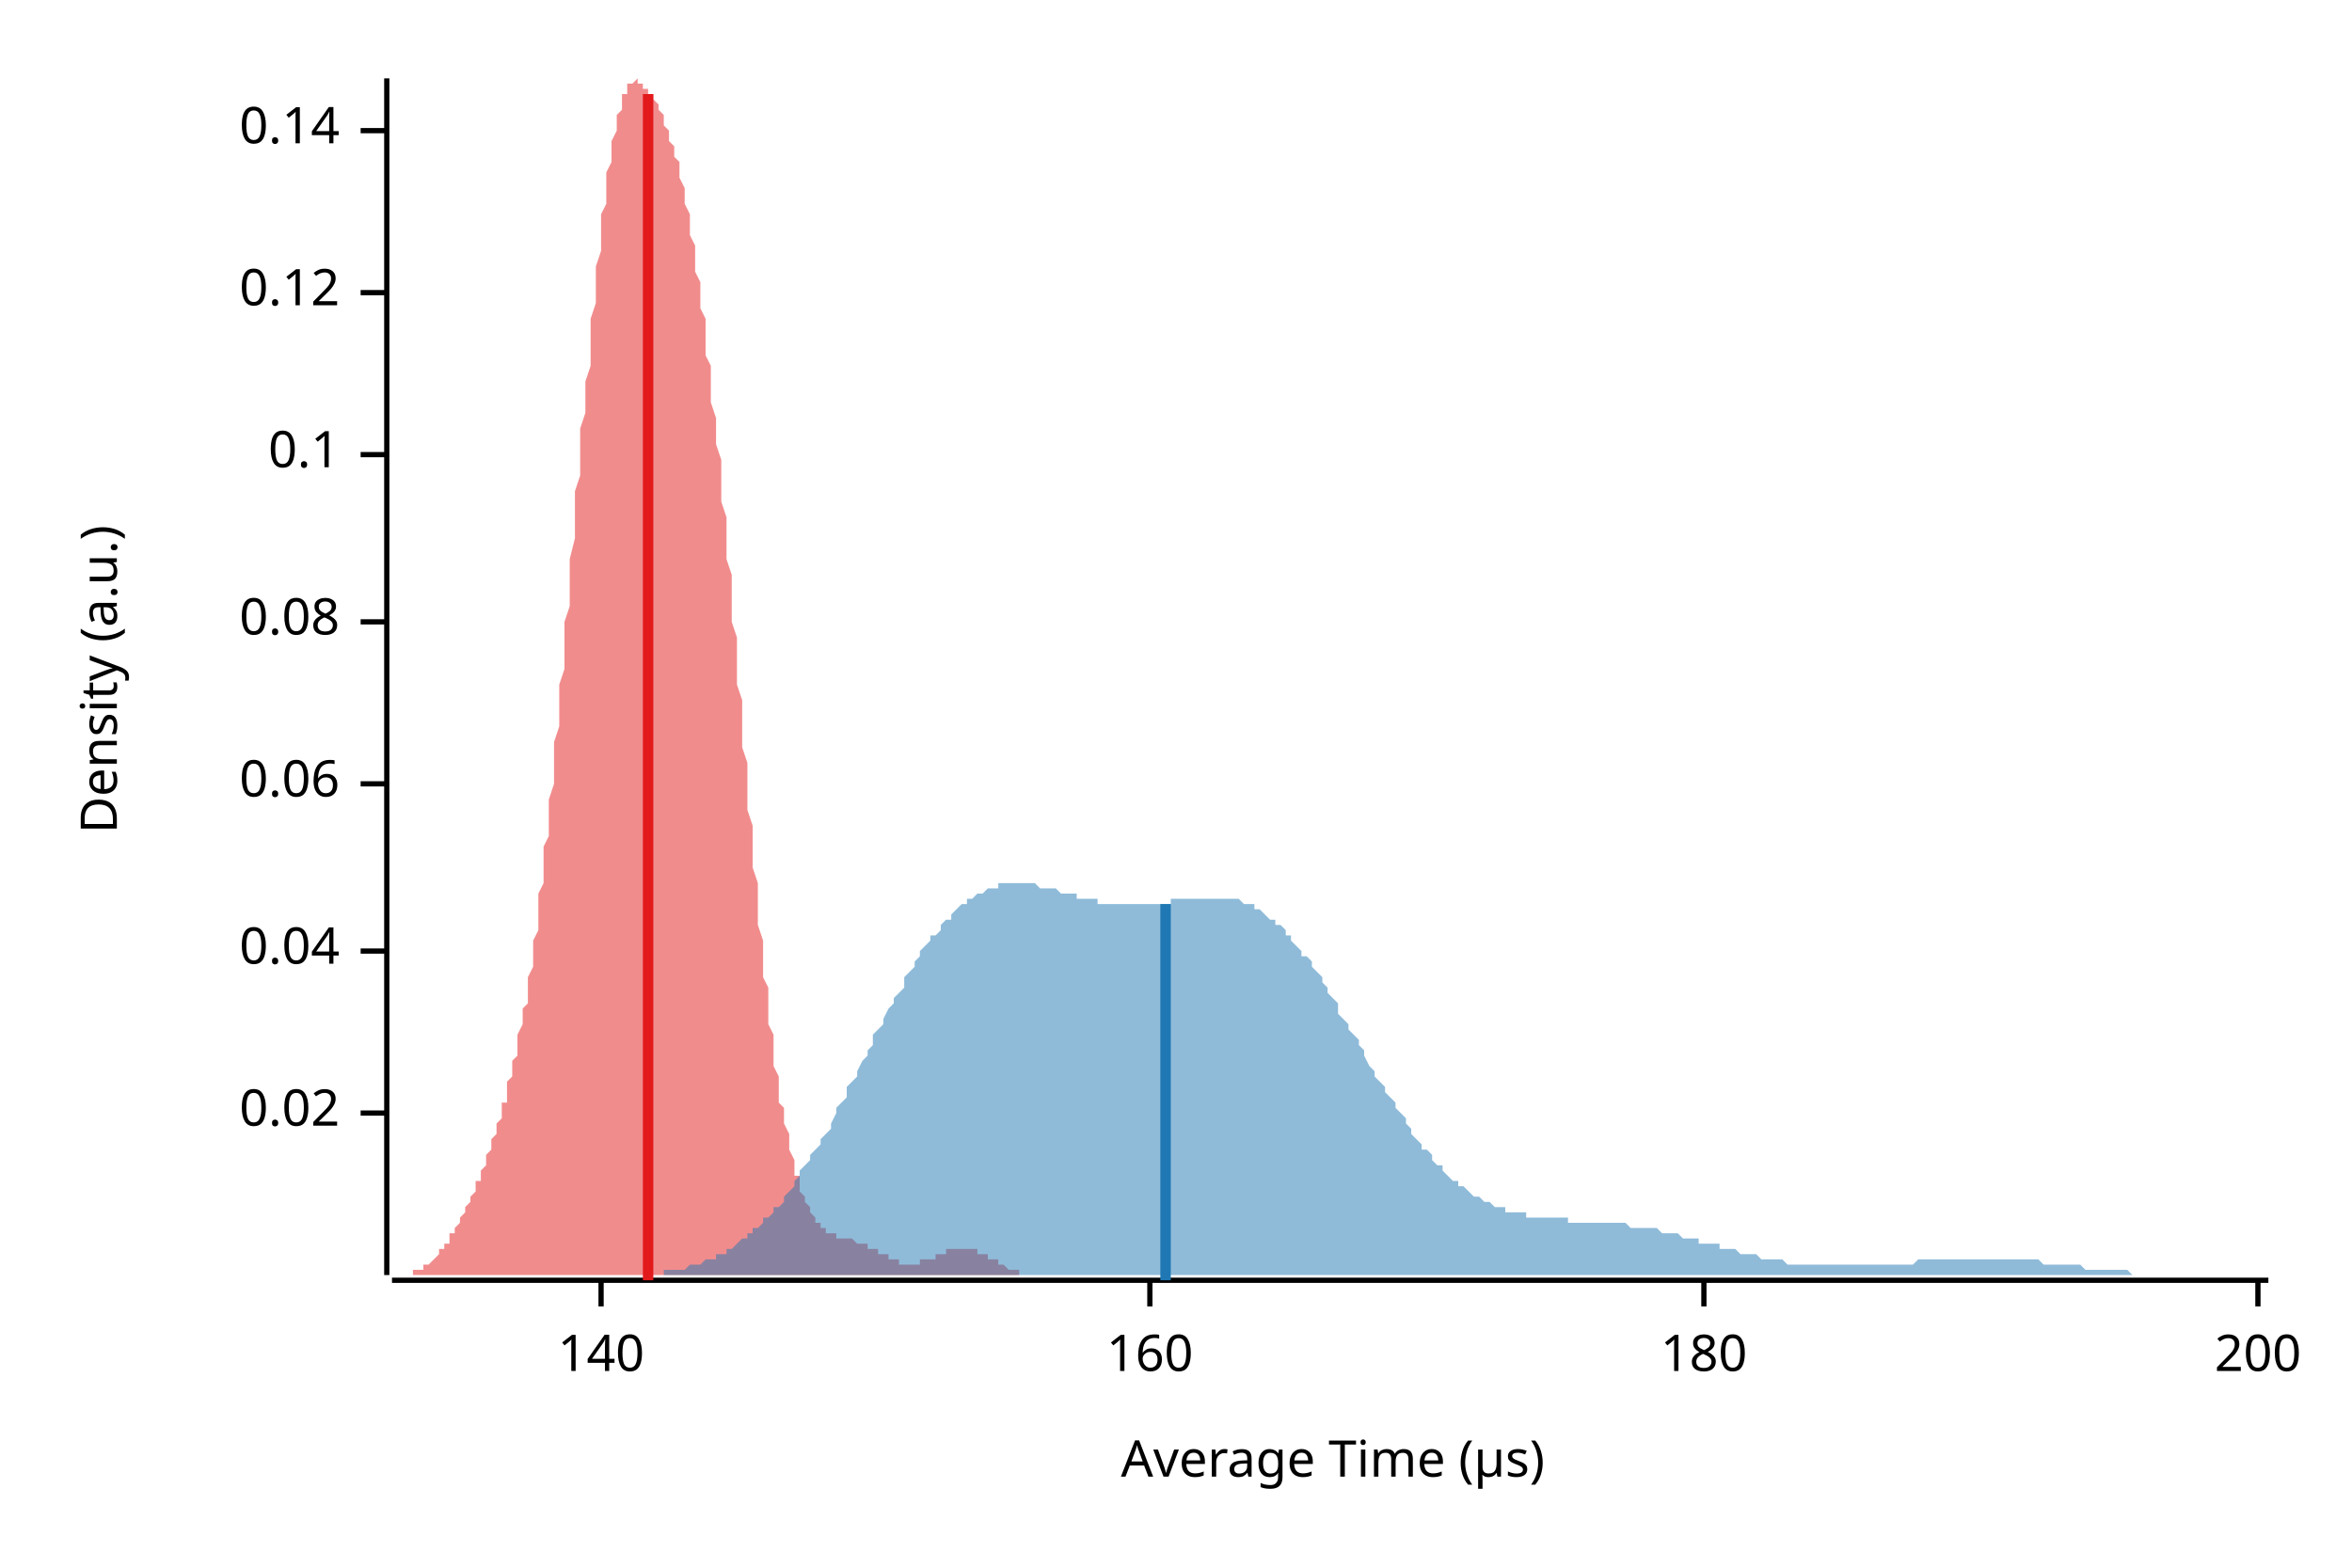
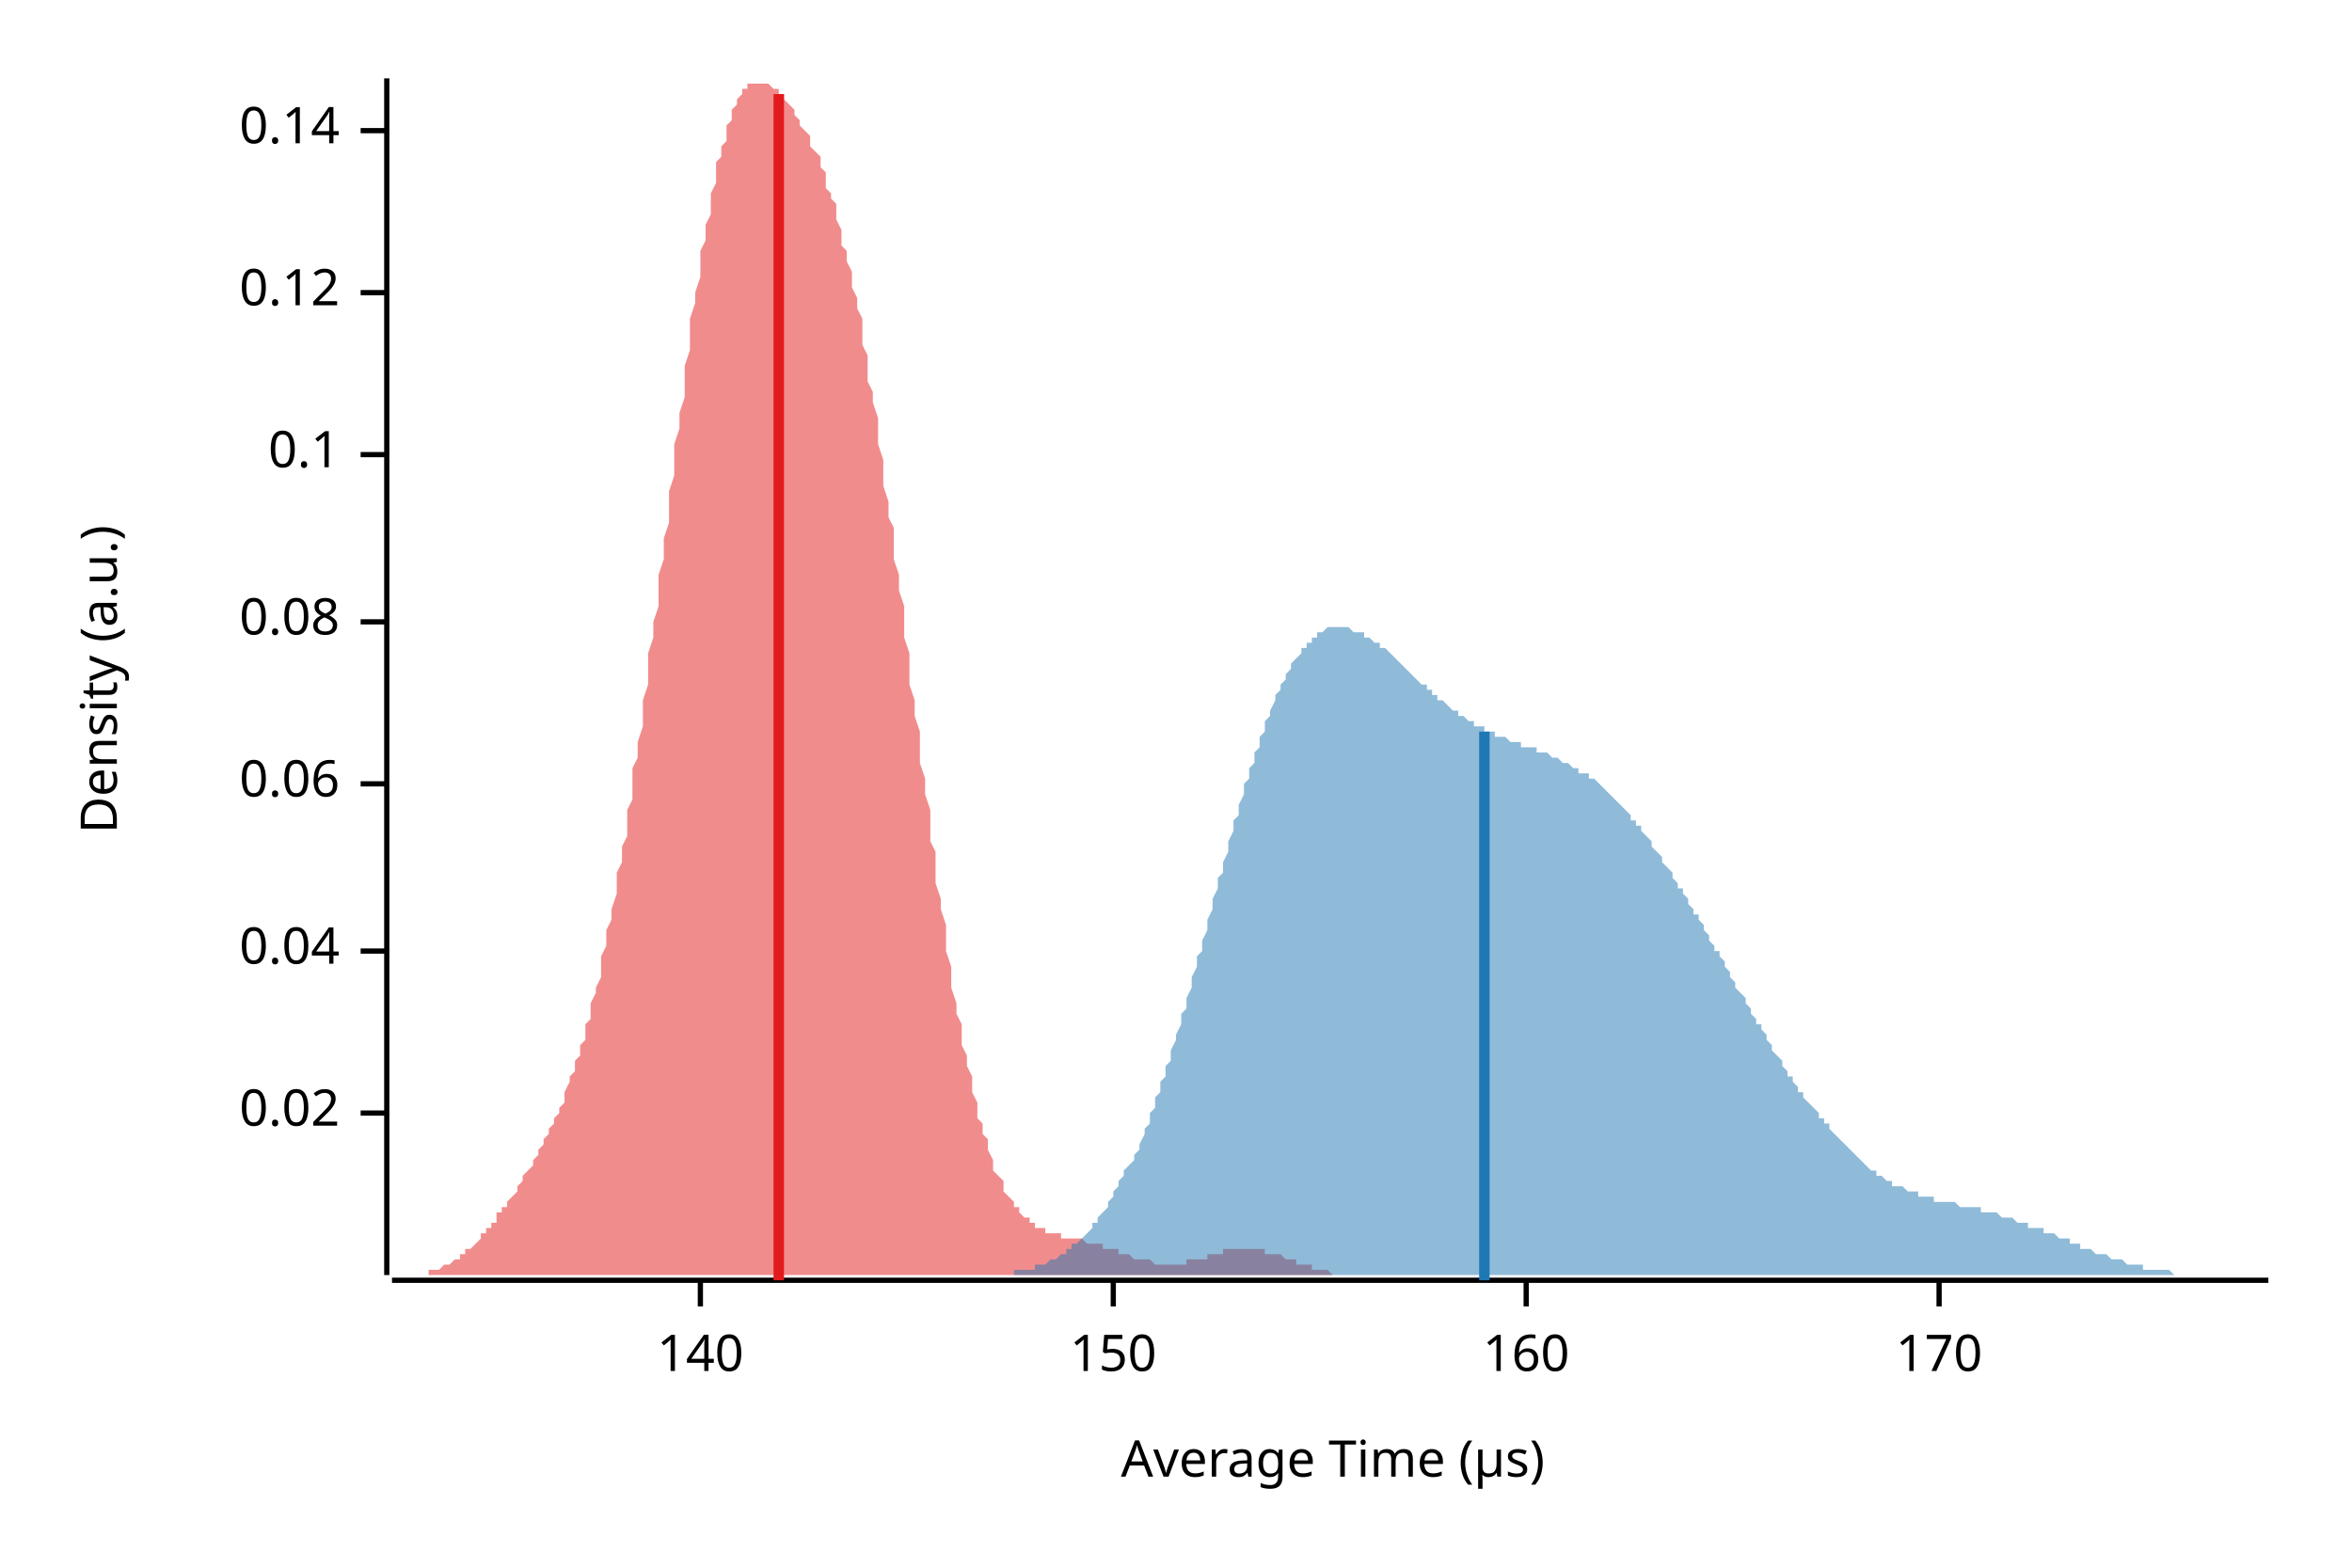
<svg xmlns="http://www.w3.org/2000/svg" width="450" height="300" viewBox="0 0 450 300">
  <text x="15" y="130" dy="0.76em" text-anchor="middle" font-family="sans-serif" font-size="9.677" opacity="1" fill="#000000" transform="rotate(270, 15, 130)">
Density (a.u.)
</text>
  <text x="255" y="285" dy="-0.5ex" text-anchor="middle" font-family="sans-serif" font-size="9.677" opacity="1" fill="#000000">
Average Time (µs)
</text>
  <polyline fill="none" opacity="1" stroke="#000000" stroke-width="1" points="74,15 74,244 " />
  <text x="65" y="213" dy="0.5ex" text-anchor="end" font-family="sans-serif" font-size="9.677" opacity="1" fill="#000000">
0.02
</text>
  <polyline fill="none" opacity="1" stroke="#000000" stroke-width="1" points="69,213 74,213 " />
  <text x="65" y="182" dy="0.5ex" text-anchor="end" font-family="sans-serif" font-size="9.677" opacity="1" fill="#000000">
0.04
</text>
  <polyline fill="none" opacity="1" stroke="#000000" stroke-width="1" points="69,182 74,182 " />
  <text x="65" y="150" dy="0.5ex" text-anchor="end" font-family="sans-serif" font-size="9.677" opacity="1" fill="#000000">
0.06
</text>
  <polyline fill="none" opacity="1" stroke="#000000" stroke-width="1" points="69,150 74,150 " />
  <text x="65" y="119" dy="0.5ex" text-anchor="end" font-family="sans-serif" font-size="9.677" opacity="1" fill="#000000">
0.08
</text>
  <polyline fill="none" opacity="1" stroke="#000000" stroke-width="1" points="69,119 74,119 " />
  <text x="65" y="87" dy="0.5ex" text-anchor="end" font-family="sans-serif" font-size="9.677" opacity="1" fill="#000000">
0.1
</text>
  <polyline fill="none" opacity="1" stroke="#000000" stroke-width="1" points="69,87 74,87 " />
  <text x="65" y="56" dy="0.5ex" text-anchor="end" font-family="sans-serif" font-size="9.677" opacity="1" fill="#000000">
0.12
</text>
  <polyline fill="none" opacity="1" stroke="#000000" stroke-width="1" points="69,56 74,56 " />
  <text x="65" y="25" dy="0.5ex" text-anchor="end" font-family="sans-serif" font-size="9.677" opacity="1" fill="#000000">
0.14
</text>
  <polyline fill="none" opacity="1" stroke="#000000" stroke-width="1" points="69,25 74,25 " />
  <polyline fill="none" opacity="1" stroke="#000000" stroke-width="1" points="75,245 434,245 " />
-   <text x="115" y="255" dy="0.76em" text-anchor="middle" font-family="sans-serif" font-size="9.677" opacity="1" fill="#000000">
+   <text x="134" y="255" dy="0.76em" text-anchor="middle" font-family="sans-serif" font-size="9.677" opacity="1" fill="#000000">
140
</text>
-   <polyline fill="none" opacity="1" stroke="#000000" stroke-width="1" points="115,245 115,250 " />
-   <text x="220" y="255" dy="0.76em" text-anchor="middle" font-family="sans-serif" font-size="9.677" opacity="1" fill="#000000">
+   <polyline fill="none" opacity="1" stroke="#000000" stroke-width="1" points="134,245 134,250 " />
+   <text x="213" y="255" dy="0.76em" text-anchor="middle" font-family="sans-serif" font-size="9.677" opacity="1" fill="#000000">
+ 150
+ </text>
+   <polyline fill="none" opacity="1" stroke="#000000" stroke-width="1" points="213,245 213,250 " />
+   <text x="292" y="255" dy="0.76em" text-anchor="middle" font-family="sans-serif" font-size="9.677" opacity="1" fill="#000000">
160
</text>
-   <polyline fill="none" opacity="1" stroke="#000000" stroke-width="1" points="220,245 220,250 " />
-   <text x="326" y="255" dy="0.76em" text-anchor="middle" font-family="sans-serif" font-size="9.677" opacity="1" fill="#000000">
- 180
+   <polyline fill="none" opacity="1" stroke="#000000" stroke-width="1" points="292,245 292,250 " />
+   <text x="371" y="255" dy="0.76em" text-anchor="middle" font-family="sans-serif" font-size="9.677" opacity="1" fill="#000000">
+ 170
</text>
-   <polyline fill="none" opacity="1" stroke="#000000" stroke-width="1" points="326,245 326,250 " />
-   <text x="432" y="255" dy="0.76em" text-anchor="middle" font-family="sans-serif" font-size="9.677" opacity="1" fill="#000000">
- 200
- </text>
-   <polyline fill="none" opacity="1" stroke="#000000" stroke-width="1" points="432,245 432,250 " />
-   <polygon opacity="0.5" fill="#E31A1C" points="75,244 75,244 75,244 75,244 76,244 76,244 76,244 76,244 77,244 77,244 77,244 77,244 78,244 78,244 78,244 78,244 79,244 79,244 79,244 79,243 80,243 80,243 80,243 80,243 81,243 81,243 81,243 81,242 82,242 82,242 82,242 82,242 83,241 83,241 83,241 83,241 84,240 84,240 84,240 84,239 85,239 85,239 85,238 85,238 86,238 86,237 86,237 86,236 87,236 87,235 87,235 88,234 88,234 88,233 88,233 89,232 89,232 89,231 89,231 90,230 90,230 90,229 90,229 91,228 91,228 91,227 91,226 92,226 92,225 92,224 92,224 93,223 93,223 93,222 93,221 94,220 94,220 94,219 94,218 95,217 95,217 95,216 95,215 96,214 96,213 96,212 96,211 97,211 97,210 97,209 97,207 98,206 98,205 98,204 98,203 99,202 99,200 99,199 99,198 100,196 100,195 100,193 101,192 101,190 101,189 101,187 102,185 102,183 102,181 102,180 103,178 103,176 103,174 103,171 104,169 104,167 104,165 104,162 105,160 105,158 105,155 105,153 106,150 106,147 106,145 106,142 107,139 107,137 107,134 107,131 108,128 108,125 108,122 108,119 109,116 109,113 109,110 109,107 110,103 110,100 110,97 110,94 111,91 111,88 111,85 111,82 112,79 112,76 112,73 113,70 113,67 113,64 113,61 114,58 114,56 114,53 114,51 115,48 115,46 115,43 115,41 116,39 116,37 116,35 116,33 117,31 117,30 117,28 117,27 118,25 118,24 118,23 118,22 119,21 119,20 119,19 119,18 120,18 120,17 120,17 120,16 121,16 121,16 121,16 121,16 122,15 122,16 122,16 122,16 123,16 123,16 123,16 123,17 124,17 124,17 124,18 124,18 125,18 125,19 125,19 126,20 126,20 126,21 126,21 127,22 127,23 127,23 127,24 128,25 128,25 128,26 128,27 129,28 129,29 129,29 129,30 130,31 130,32 130,33 130,34 131,36 131,37 131,38 131,39 132,41 132,42 132,44 132,45 133,47 133,48 133,50 133,52 134,54 134,55 134,57 134,59 135,61 135,64 135,66 135,68 136,70 136,73 136,75 136,77 137,80 137,82 137,85 138,88 138,90 138,93 138,96 139,99 139,101 139,104 139,107 140,110 140,113 140,116 140,119 141,122 141,125 141,128 141,131 142,134 142,137 142,140 142,143 143,146 143,149 143,152 143,155 144,158 144,161 144,163 144,166 145,169 145,172 145,174 145,177 146,180 146,182 146,185 146,187 147,189 147,192 147,194 147,196 148,198 148,200 148,202 148,204 149,206 149,208 149,209 149,211 150,212 150,214 150,215 151,217 151,218 151,219 151,220 152,222 152,223 152,224 152,225 153,225 153,226 153,227 153,228 154,229 154,229 154,230 154,230 155,231 155,231 155,232 155,232 156,233 156,233 156,233 156,234 157,234 157,234 157,235 157,235 158,235 158,235 158,235 158,236 159,236 159,236 159,236 159,236 160,236 160,236 160,236 160,237 161,237 161,237 161,237 161,237 162,237 162,237 162,237 163,237 163,237 163,237 163,237 164,238 164,238 164,238 164,238 165,238 165,238 165,238 165,238 166,238 166,238 166,239 166,239 167,239 167,239 167,239 167,239 168,239 168,240 168,240 168,240 169,240 169,240 169,240 169,240 170,240 170,241 170,241 170,241 171,241 171,241 171,241 171,241 172,241 172,241 172,242 172,242 173,242 173,242 173,242 173,242 174,242 174,242 174,242 174,242 175,242 175,242 175,242 176,242 176,242 176,242 176,241 177,241 177,241 177,241 177,241 178,241 178,241 178,241 178,241 179,241 179,240 179,240 179,240 180,240 180,240 180,240 180,240 181,240 181,240 181,239 181,239 182,239 182,239 182,239 182,239 183,239 183,239 183,239 183,239 184,239 184,239 184,239 184,239 185,239 185,239 185,239 185,239 186,239 186,239 186,239 186,239 187,239 187,240 187,240 188,240 188,240 188,240 188,240 189,240 189,240 189,241 189,241 190,241 190,241 190,241 190,241 191,241 191,242 191,242 191,242 192,242 192,242 192,242 192,242 193,243 193,243 193,243 193,243 194,243 194,243 194,243 194,243 195,243 195,243 195,244 195,244 196,244 196,244 196,244 196,244 197,244 197,244 197,244 197,244 198,244 198,244 198,244 198,244 199,244 199,244 199,244 199,244 200,244 200,244 200,244 201,244 201,244 201,244 201,244 202,244 202,244 202,244 75,244 " />
-   <polygon opacity="0.5" fill="#1F78B4" points="114,244 115,244 116,244 116,244 117,244 118,244 118,244 119,244 120,244 120,244 121,244 121,244 122,244 123,244 123,244 124,244 125,244 125,244 126,244 127,244 127,243 128,243 128,243 129,243 130,243 130,243 131,243 132,242 132,242 133,242 134,242 134,242 135,241 136,241 136,241 137,241 137,240 138,240 139,240 139,239 140,239 141,238 141,238 142,237 143,237 143,236 144,236 144,235 145,235 146,234 146,233 147,233 148,232 148,231 149,231 150,230 150,229 151,228 152,227 152,226 153,225 153,224 154,223 155,222 155,221 156,220 157,219 157,218 158,217 159,216 159,215 160,213 160,212 161,211 162,210 162,208 163,207 164,206 164,205 165,203 166,202 166,201 167,200 167,198 168,197 169,196 169,195 170,193 171,192 171,191 172,190 173,189 173,187 174,186 175,185 175,184 176,183 176,182 177,181 178,180 178,179 179,179 180,178 180,177 181,176 182,176 182,175 183,174 183,174 184,173 185,173 185,172 186,172 187,171 187,171 188,171 189,170 189,170 190,170 191,170 191,169 192,169 192,169 193,169 194,169 194,169 195,169 196,169 196,169 197,169 198,169 198,169 199,170 199,170 200,170 201,170 201,170 202,170 203,171 203,171 204,171 205,171 205,171 206,171 206,172 207,172 208,172 208,172 209,172 210,172 210,173 211,173 212,173 212,173 213,173 214,173 214,173 215,173 215,173 216,173 217,173 217,173 218,173 219,173 219,173 220,173 221,173 221,173 222,173 222,173 223,173 224,173 224,172 225,172 226,172 226,172 227,172 228,172 228,172 229,172 230,172 230,172 231,172 231,172 232,172 233,172 233,172 234,172 235,172 235,172 236,172 237,172 237,172 238,173 238,173 239,173 240,173 240,174 241,174 242,175 242,175 243,176 244,176 244,177 245,177 246,178 246,179 247,179 247,180 248,181 249,182 249,183 250,183 251,184 251,185 252,186 253,187 253,188 254,189 254,190 255,191 256,192 256,194 257,195 258,196 258,197 259,198 260,199 260,200 261,201 261,202 262,204 263,205 263,206 264,207 265,208 265,209 266,210 267,211 267,212 268,213 269,214 269,215 270,216 270,217 271,218 272,219 272,220 273,220 274,221 274,222 275,223 276,223 276,224 277,225 277,225 278,226 279,226 279,227 280,227 281,228 281,228 282,229 283,229 283,229 284,230 285,230 285,230 286,231 286,231 287,231 288,231 288,232 289,232 290,232 290,232 291,232 292,232 292,233 293,233 293,233 294,233 295,233 295,233 296,233 297,233 297,233 298,233 299,233 299,233 300,233 300,234 301,234 302,234 302,234 303,234 304,234 304,234 305,234 306,234 306,234 307,234 308,234 308,234 309,234 309,234 310,234 311,234 311,234 312,235 313,235 313,235 314,235 315,235 315,235 316,235 316,235 317,235 318,236 318,236 319,236 320,236 320,236 321,236 322,237 322,237 323,237 324,237 324,237 325,237 325,238 326,238 327,238 327,238 328,238 329,238 329,239 330,239 331,239 331,239 332,239 332,239 333,240 334,240 334,240 335,240 336,240 336,240 337,241 338,241 338,241 339,241 340,241 340,241 341,241 341,241 342,242 343,242 343,242 344,242 345,242 345,242 346,242 347,242 347,242 348,242 348,242 349,242 350,242 350,242 351,242 352,242 352,242 353,242 354,242 354,242 355,242 355,242 356,242 357,242 357,242 358,242 359,242 359,242 360,242 361,242 361,242 362,242 363,242 363,242 364,242 364,242 365,242 366,242 366,242 367,241 368,241 368,241 369,241 370,241 370,241 371,241 371,241 372,241 373,241 373,241 374,241 375,241 375,241 376,241 377,241 377,241 378,241 379,241 379,241 380,241 380,241 381,241 382,241 382,241 383,241 384,241 384,241 385,241 386,241 386,241 387,241 387,241 388,241 389,241 389,241 390,241 391,242 391,242 392,242 393,242 393,242 394,242 394,242 395,242 396,242 396,242 397,242 398,242 398,242 399,243 400,243 400,243 401,243 402,243 402,243 403,243 403,243 404,243 405,243 405,243 406,243 407,243 407,243 408,244 409,244 409,244 410,244 410,244 411,244 412,244 412,244 413,244 414,244 414,244 415,244 416,244 416,244 417,244 418,244 418,244 419,244 419,244 420,244 421,244 421,244 422,244 423,244 423,244 424,244 425,244 425,244 426,244 426,244 427,244 428,244 428,244 429,244 430,244 430,244 431,244 432,244 432,244 433,244 434,244 434,244 114,244 " />
-   <polyline fill="none" opacity="1" stroke="#E31A1C" stroke-width="2" points="124,245 124,18 " />
-   <polyline fill="none" opacity="1" stroke="#1F78B4" stroke-width="2" points="223,245 223,173 " />
+   <polyline fill="none" opacity="1" stroke="#000000" stroke-width="1" points="371,245 371,250 " />
+   <polygon opacity="0.5" fill="#E31A1C" points="75,244 75,244 75,244 76,244 76,244 76,244 77,244 77,244 78,244 78,244 78,244 79,244 79,244 79,244 80,244 80,244 81,244 81,244 81,244 82,244 82,243 83,243 83,243 83,243 84,243 84,243 84,243 85,242 85,242 86,242 86,242 86,242 87,241 87,241 87,241 88,241 88,240 89,240 89,240 89,239 90,239 90,239 91,238 91,238 91,238 92,237 92,237 92,236 93,236 93,235 94,235 94,234 94,234 95,234 95,233 95,232 96,232 96,231 97,231 97,230 97,230 98,229 98,229 99,228 99,228 99,227 100,226 100,226 100,225 101,224 101,224 102,223 102,223 102,222 103,221 103,220 103,220 104,219 104,218 105,217 105,217 105,216 106,215 106,214 107,213 107,212 107,212 108,211 108,210 108,209 109,207 109,206 110,205 110,204 110,203 111,202 111,200 112,199 112,198 112,196 113,195 113,193 113,192 114,190 114,189 115,187 115,185 115,183 116,181 116,180 116,178 117,176 117,174 118,171 118,169 118,167 119,165 119,162 120,160 120,158 120,155 121,153 121,150 121,147 122,145 122,142 123,139 123,137 123,134 124,131 124,128 124,125 125,122 125,119 126,116 126,113 126,110 127,107 127,103 128,100 128,97 128,94 129,91 129,88 129,85 130,82 130,79 131,76 131,73 131,70 132,67 132,64 132,61 133,58 133,56 134,53 134,51 134,48 135,46 135,43 136,41 136,39 136,37 137,35 137,33 137,31 138,30 138,28 139,27 139,25 139,24 140,23 140,22 140,21 141,20 141,19 142,18 142,18 142,17 143,17 143,16 144,16 144,16 144,16 145,16 145,15 145,16 146,16 146,16 147,16 147,16 147,16 148,17 148,17 149,17 149,18 149,18 150,18 150,19 150,19 151,20 151,20 152,21 152,21 152,22 153,23 153,23 153,24 154,25 154,25 155,26 155,27 155,28 156,29 156,29 157,30 157,31 157,32 158,33 158,34 158,36 159,37 159,38 160,39 160,41 160,42 161,44 161,45 161,47 162,48 162,50 163,52 163,54 163,55 164,57 164,59 165,61 165,64 165,66 166,68 166,70 166,73 167,75 167,77 168,80 168,82 168,85 169,88 169,90 169,93 170,96 170,99 171,101 171,104 171,107 172,110 172,113 173,116 173,119 173,122 174,125 174,128 174,131 175,134 175,137 176,140 176,143 176,146 177,149 177,152 178,155 178,158 178,161 179,163 179,166 179,169 180,172 180,174 181,177 181,180 181,182 182,185 182,187 182,189 183,192 183,194 184,196 184,198 184,200 185,202 185,204 186,206 186,208 186,209 187,211 187,212 187,214 188,215 188,217 189,218 189,219 189,220 190,222 190,223 190,224 191,225 191,225 192,226 192,227 192,228 193,229 193,229 194,230 194,230 194,231 195,231 195,232 195,232 196,233 196,233 197,233 197,234 197,234 198,234 198,235 198,235 199,235 199,235 200,235 200,236 200,236 201,236 201,236 202,236 202,236 202,236 203,236 203,237 203,237 204,237 204,237 205,237 205,237 205,237 206,237 206,237 206,237 207,237 207,237 208,238 208,238 208,238 209,238 209,238 210,238 210,238 210,238 211,238 211,238 211,239 212,239 212,239 213,239 213,239 213,239 214,239 214,240 215,240 215,240 215,240 216,240 216,240 216,240 217,241 217,241 218,241 218,241 218,241 219,241 219,241 219,241 220,241 220,241 221,242 221,242 221,242 222,242 222,242 223,242 223,242 223,242 224,242 224,242 224,242 225,242 225,242 226,242 226,242 226,242 227,242 227,241 227,241 228,241 228,241 229,241 229,241 229,241 230,241 230,241 231,241 231,240 231,240 232,240 232,240 232,240 233,240 233,240 234,240 234,240 234,239 235,239 235,239 235,239 236,239 236,239 237,239 237,239 237,239 238,239 238,239 239,239 239,239 239,239 240,239 240,239 240,239 241,239 241,239 242,239 242,239 242,240 243,240 243,240 244,240 244,240 244,240 245,240 245,240 245,240 246,241 246,241 247,241 247,241 247,241 248,241 248,242 248,242 249,242 249,242 250,242 250,242 250,242 251,242 251,243 252,243 252,243 252,243 253,243 253,243 253,243 254,243 254,243 255,244 255,244 255,244 256,244 256,244 256,244 257,244 257,244 258,244 258,244 258,244 259,244 259,244 260,244 260,244 260,244 261,244 261,244 261,244 262,244 262,244 263,244 263,244 263,244 264,244 264,244 264,244 265,244 265,244 75,244 " />
+   <polygon opacity="0.5" fill="#1F78B4" points="181,244 182,244 182,244 183,244 183,244 184,244 184,244 185,244 185,244 186,244 186,244 187,244 187,244 188,244 188,244 189,244 189,244 190,244 190,244 191,244 191,244 192,244 192,244 193,244 193,244 194,244 194,243 195,243 195,243 196,243 196,243 197,243 197,243 198,243 198,242 199,242 199,242 200,242 200,242 201,241 201,241 202,241 202,241 203,240 203,240 204,240 204,239 205,239 205,238 206,238 206,238 207,237 207,237 208,236 208,236 209,235 209,234 210,234 210,233 211,232 211,232 212,231 212,230 213,229 213,228 214,227 214,226 215,225 215,224 216,223 217,222 217,221 218,220 218,219 219,217 219,216 220,215 220,213 221,212 221,210 222,209 222,207 223,206 223,204 224,203 224,201 225,199 225,198 226,196 226,194 227,193 227,191 228,189 228,187 229,185 229,183 230,182 230,180 231,178 231,176 232,174 232,172 233,170 233,168 234,167 234,165 235,163 235,161 236,159 236,157 237,156 237,154 238,152 238,150 239,149 239,147 240,146 240,144 241,143 241,141 242,140 242,138 243,137 243,136 244,134 244,133 245,132 245,131 246,130 246,129 247,128 247,127 248,126 248,126 249,125 249,124 250,124 250,123 251,123 251,122 252,122 252,121 253,121 253,121 254,120 254,120 255,120 255,120 256,120 256,120 257,120 257,120 258,120 258,120 259,121 259,121 260,121 261,121 261,122 262,122 262,122 263,123 263,123 264,123 264,124 265,124 265,124 266,125 266,125 267,126 267,126 268,127 268,127 269,128 269,128 270,129 270,129 271,130 271,130 272,131 272,131 273,131 273,132 274,132 274,133 275,133 275,134 276,134 276,134 277,135 277,135 278,136 278,136 279,136 279,137 280,137 280,137 281,138 281,138 282,138 282,139 283,139 283,139 284,139 284,140 285,140 285,140 286,140 286,141 287,141 287,141 288,141 288,141 289,142 289,142 290,142 290,142 291,142 291,143 292,143 292,143 293,143 293,143 294,143 294,144 295,144 295,144 296,144 296,144 297,145 297,145 298,145 298,145 299,146 299,146 300,146 300,146 301,147 301,147 302,147 302,148 303,148 304,148 304,149 305,149 305,149 306,150 306,150 307,151 307,151 308,152 308,152 309,153 309,153 310,154 310,154 311,155 311,155 312,156 312,157 313,157 313,158 314,158 314,159 315,160 315,160 316,161 316,162 317,163 317,163 318,164 318,165 319,166 319,166 320,167 320,168 321,169 321,170 322,170 322,171 323,172 323,173 324,174 324,175 325,175 325,176 326,177 326,178 327,179 327,180 328,181 328,182 329,182 329,183 330,184 330,185 331,186 331,187 332,188 332,189 333,190 333,190 334,191 334,192 335,193 335,194 336,195 336,196 337,196 337,197 338,198 338,199 339,200 339,201 340,202 340,202 341,203 341,204 342,205 342,206 343,206 343,207 344,208 344,209 345,209 345,210 346,211 346,211 347,212 348,213 348,214 349,214 349,215 350,215 350,216 351,217 351,217 352,218 352,218 353,219 353,219 354,220 354,220 355,221 355,221 356,222 356,222 357,223 357,223 358,224 358,224 359,224 359,225 360,225 360,225 361,226 361,226 362,226 362,227 363,227 363,227 364,227 364,227 365,228 365,228 366,228 366,228 367,228 367,229 368,229 368,229 369,229 369,229 370,229 370,230 371,230 371,230 372,230 372,230 373,230 373,230 374,230 374,230 375,231 375,231 376,231 376,231 377,231 377,231 378,231 378,231 379,231 379,232 380,232 380,232 381,232 381,232 382,232 382,232 383,233 383,233 384,233 384,233 385,233 385,233 386,234 386,234 387,234 387,234 388,234 388,235 389,235 389,235 390,235 391,235 391,236 392,236 392,236 393,236 393,236 394,237 394,237 395,237 395,237 396,237 396,238 397,238 397,238 398,238 398,239 399,239 399,239 400,239 400,239 401,240 401,240 402,240 402,240 403,240 403,240 404,241 404,241 405,241 405,241 406,241 406,241 407,242 407,242 408,242 408,242 409,242 409,242 410,242 410,243 411,243 411,243 412,243 412,243 413,243 413,243 414,243 414,243 415,243 415,243 416,244 416,244 417,244 417,244 418,244 418,244 419,244 419,244 420,244 420,244 421,244 421,244 422,244 422,244 423,244 423,244 424,244 424,244 425,244 425,244 426,244 426,244 427,244 427,244 428,244 428,244 429,244 429,244 430,244 430,244 431,244 431,244 432,244 432,244 433,244 434,244 434,244 181,244 " />
+   <polyline fill="none" opacity="1" stroke="#E31A1C" stroke-width="2" points="149,245 149,18 " />
+   <polyline fill="none" opacity="1" stroke="#1F78B4" stroke-width="2" points="284,245 284,140 " />
</svg>
